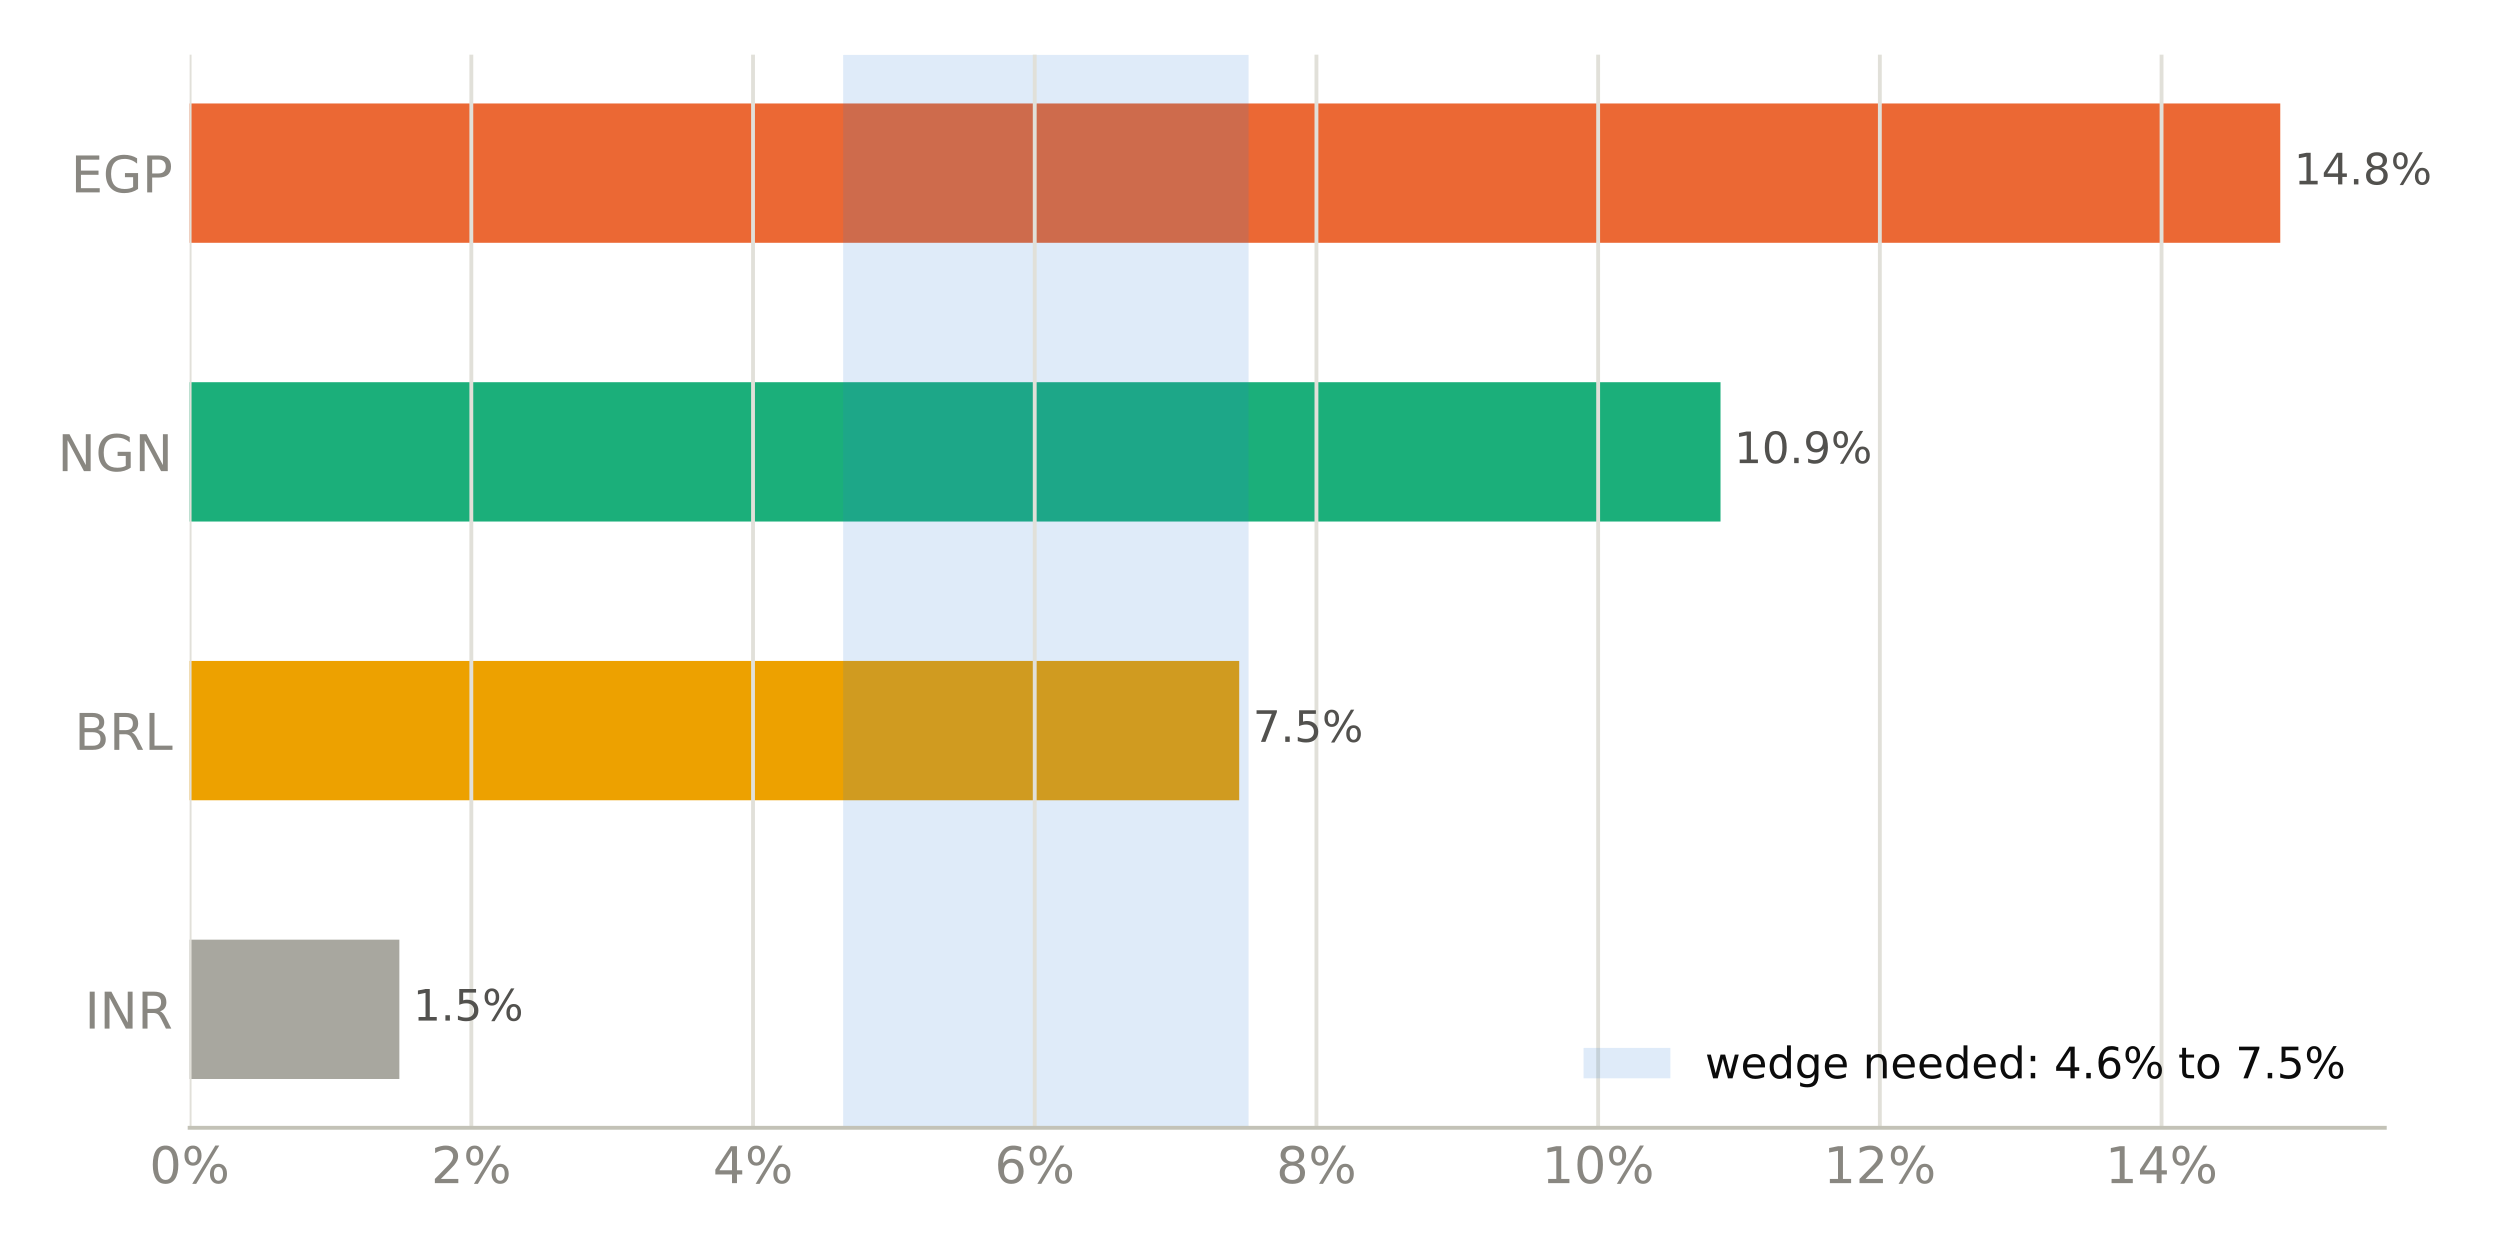
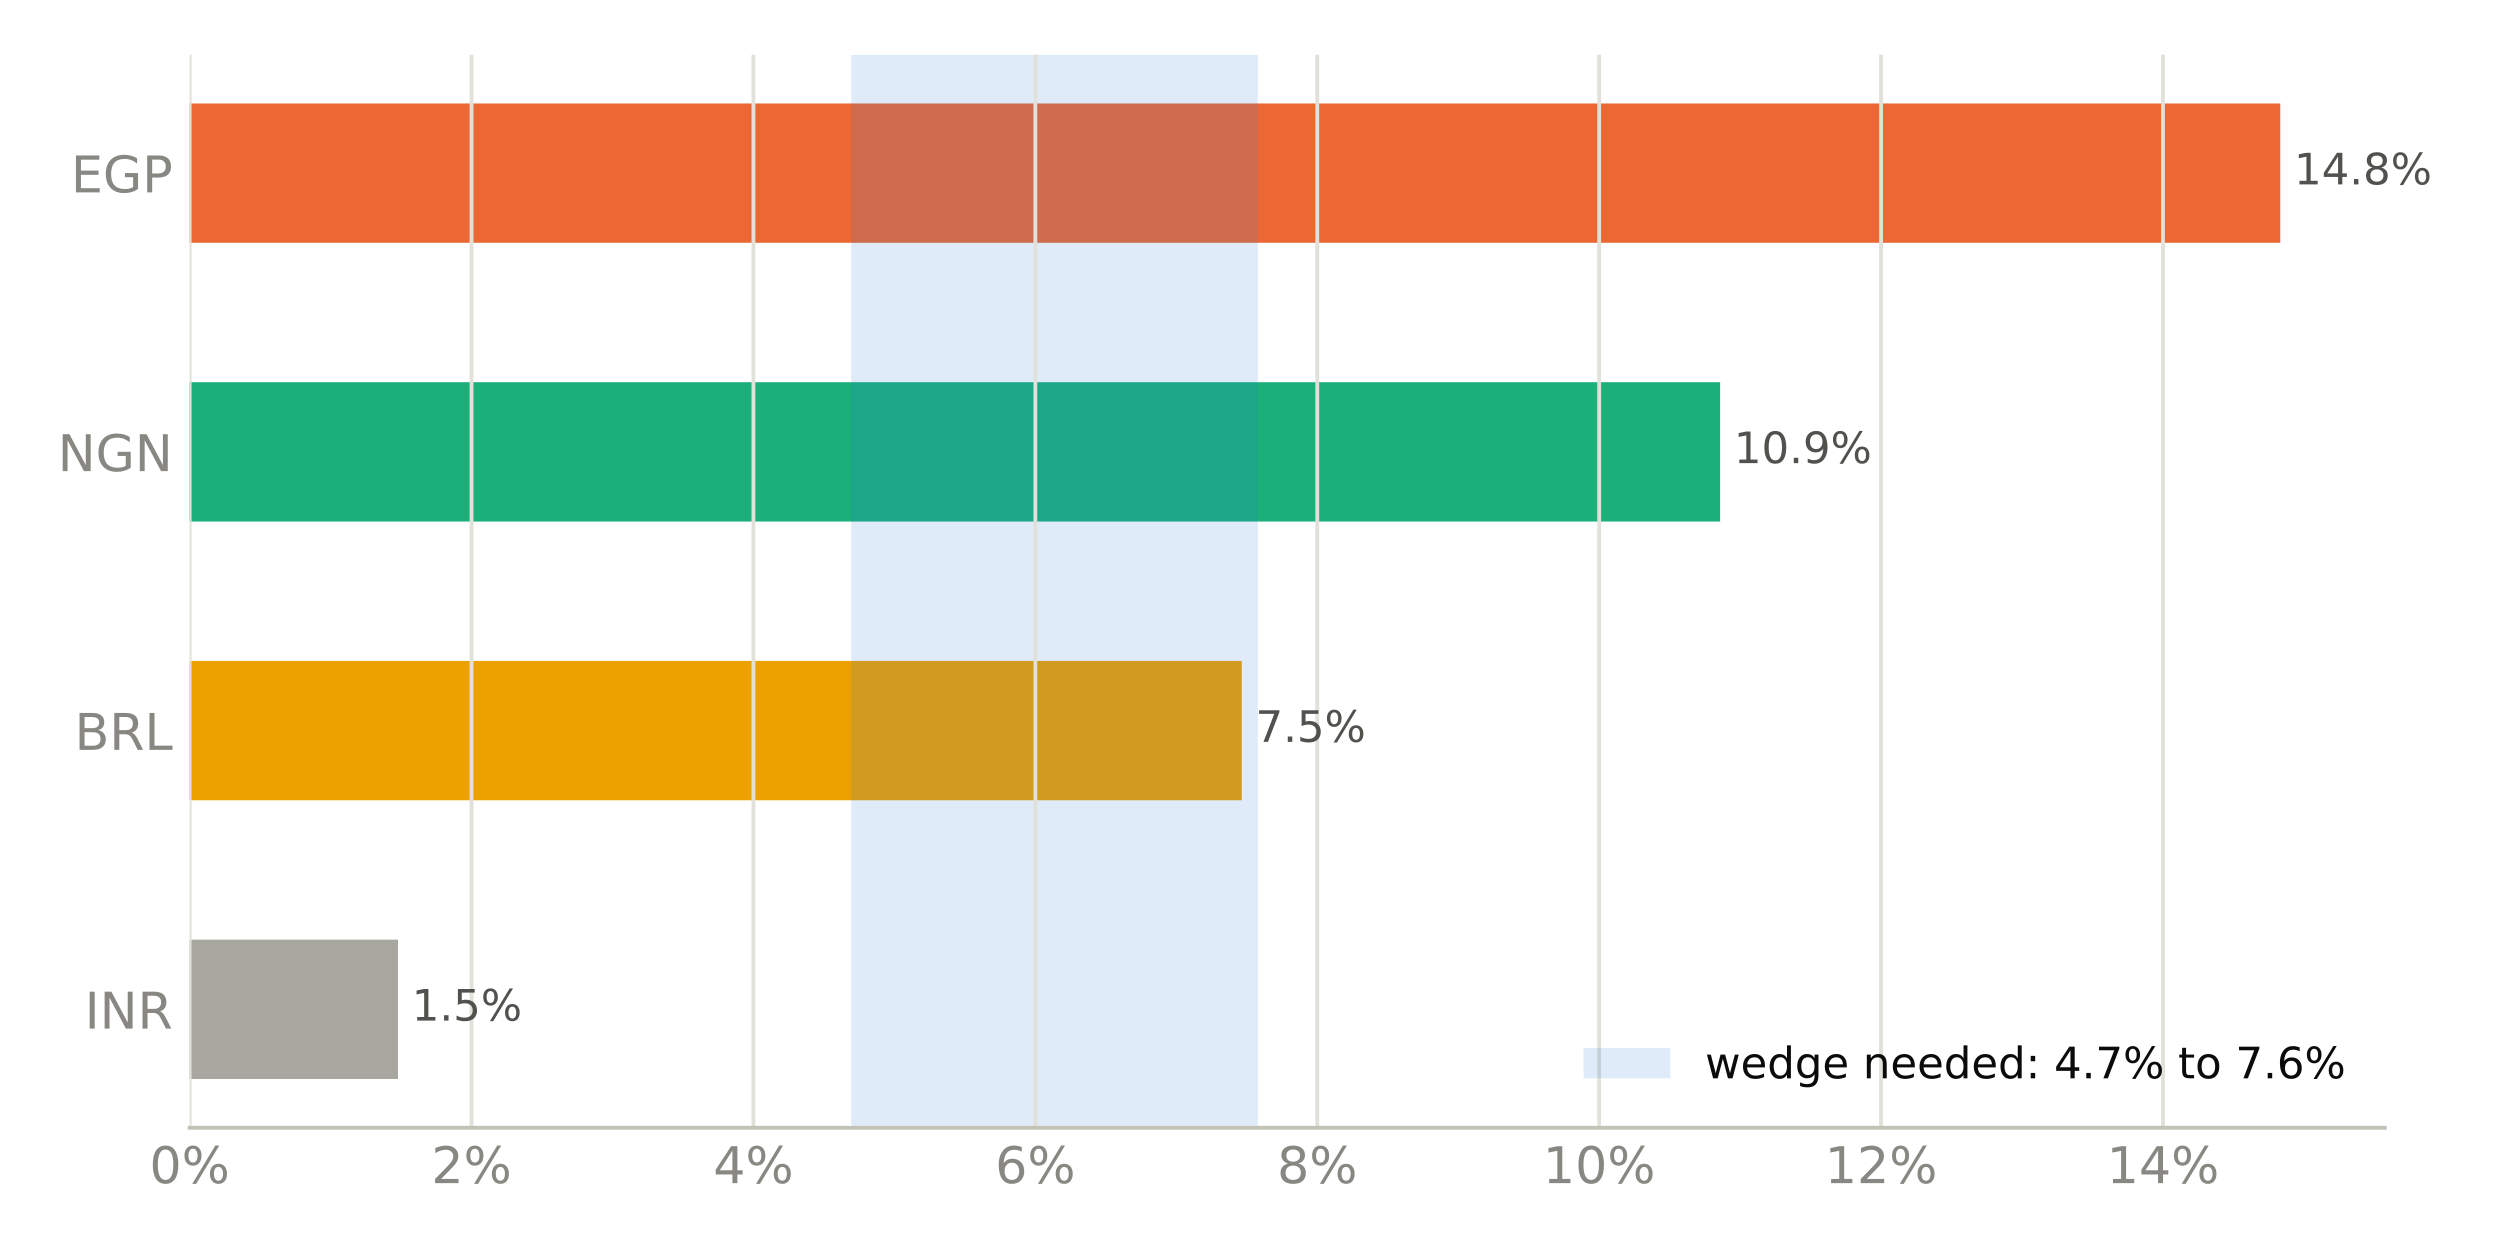
<svg xmlns="http://www.w3.org/2000/svg" xmlns:xlink="http://www.w3.org/1999/xlink" width="518.4pt" height="259.2pt" viewBox="0 0 518.4 259.2" version="1.1">
  <defs>
    <style type="text/css">*{stroke-linejoin: round; stroke-linecap: butt}</style>
  </defs>
  <g id="figure_1">
    <g id="patch_1">
      <path d="M 0 259.2  L 518.4 259.2  L 518.4 0  L 0 0  z " style="fill: #ffffff" />
    </g>
    <g id="axes_1">
      <g id="patch_2">
        <path d="M 39.32 233.86  L 494.511 233.86  L 494.511 11.34  L 39.32 11.34  z " style="fill: #ffffff" />
      </g>
      <g id="patch_3">
-         <path d="M 39.32 223.745  L 82.812 223.745  L 82.812 194.847  L 39.32 194.847  z " clip-path="url(#pefa91659c7)" style="fill: #a8a79f" />
+         <path d="M 39.32 223.745  L 82.528 223.745  L 82.528 194.847  L 39.32 194.847  z " clip-path="url(#p827ded065d)" style="fill: #a8a79f" />
      </g>
      <g id="patch_4">
-         <path d="M 39.32 165.948  L 256.962 165.948  L 256.962 137.049  L 39.32 137.049  z " clip-path="url(#pefa91659c7)" style="fill: #eda100" />
+         <path d="M 39.32 165.948  L 257.485 165.948  L 257.485 137.049  L 39.32 137.049  z " clip-path="url(#p827ded065d)" style="fill: #eda100" />
      </g>
      <g id="patch_5">
-         <path d="M 39.32 108.151  L 356.768 108.151  L 356.768 79.252  L 39.32 79.252  z " clip-path="url(#pefa91659c7)" style="fill: #1baf7a" />
+         <path d="M 39.32 108.151  L 356.684 108.151  L 356.684 79.252  L 39.32 79.252  z " clip-path="url(#p827ded065d)" style="fill: #1baf7a" />
      </g>
      <g id="patch_6">
-         <path d="M 39.32 50.353  L 472.836 50.353  L 472.836 21.455  L 39.32 21.455  z " clip-path="url(#pefa91659c7)" style="fill: #eb6834" />
+         <path d="M 39.32 50.353  L 472.836 50.353  L 472.836 21.455  L 39.32 21.455  z " clip-path="url(#p827ded065d)" style="fill: #eb6834" />
      </g>
      <g id="patch_7">
-         <path d="M 174.835 233.86  L 258.904 233.86  L 258.904 11.34  L 174.835 11.34  z " clip-path="url(#pefa91659c7)" style="fill: #2a78d6; opacity: 0.15" />
+         <path d="M 176.515 233.86  L 260.837 233.86  L 260.837 11.34  L 176.515 11.34  z " clip-path="url(#p827ded065d)" style="fill: #2a78d6; opacity: 0.15" />
      </g>
      <g id="matplotlib.axis_1">
        <g id="xtick_1">
          <g id="line2d_1">
-             <path d="M 39.32 233.86  L 39.32 11.34  " clip-path="url(#pefa91659c7)" style="fill: none; stroke: #e1e0d9; stroke-width: 0.8; stroke-linecap: square" />
+             <path d="M 39.32 233.86  L 39.32 11.34  " clip-path="url(#p827ded065d)" style="fill: none; stroke: #e1e0d9; stroke-width: 0.8; stroke-linecap: square" />
          </g>
          <g id="line2d_2" />
          <g id="text_1">
            <g style="fill: #898781" transform="translate(30.99137 245.3375) scale(0.105 -0.105)">
              <defs>
                <path id="DejaVuSans-13" d="M 2034 4250  Q 1547 4250 1301 3770  Q 1056 3291 1056 2328  Q 1056 1369 1301 889  Q 1547 409 2034 409  Q 2525 409 2770 889  Q 3016 1369 3016 2328  Q 3016 3291 2770 3770  Q 2525 4250 2034 4250  z M 2034 4750  Q 2819 4750 3233 4129  Q 3647 3509 3647 2328  Q 3647 1150 3233 529  Q 2819 -91 2034 -91  Q 1250 -91 836 529  Q 422 1150 422 2328  Q 422 3509 836 4129  Q 1250 4750 2034 4750  z " transform="scale(0.015625)" />
                <path id="DejaVuSans-8" d="M 4653 2053  Q 4381 2053 4226 1822  Q 4072 1591 4072 1178  Q 4072 772 4226 539  Q 4381 306 4653 306  Q 4919 306 5073 539  Q 5228 772 5228 1178  Q 5228 1588 5073 1820  Q 4919 2053 4653 2053  z M 4653 2450  Q 5147 2450 5437 2106  Q 5728 1763 5728 1178  Q 5728 594 5436 251  Q 5144 -91 4653 -91  Q 4153 -91 3862 251  Q 3572 594 3572 1178  Q 3572 1766 3864 2108  Q 4156 2450 4653 2450  z M 1428 4353  Q 1159 4353 1004 4120  Q 850 3888 850 3481  Q 850 3069 1003 2837  Q 1156 2606 1428 2606  Q 1700 2606 1854 2837  Q 2009 3069 2009 3481  Q 2009 3884 1853 4118  Q 1697 4353 1428 4353  z M 4250 4750  L 4750 4750  L 1831 -91  L 1331 -91  L 4250 4750  z M 1428 4750  Q 1922 4750 2215 4408  Q 2509 4066 2509 3481  Q 2509 2891 2217 2550  Q 1925 2209 1428 2209  Q 931 2209 642 2551  Q 353 2894 353 3481  Q 353 4063 643 4406  Q 934 4750 1428 4750  z " transform="scale(0.015625)" />
              </defs>
              <use xlink:href="#DejaVuSans-13" />
              <use xlink:href="#DejaVuSans-8" transform="translate(63.625 0)" />
            </g>
          </g>
        </g>
        <g id="xtick_2">
          <g id="line2d_3">
-             <path d="M 97.734 233.86  L 97.734 11.34  " clip-path="url(#pefa91659c7)" style="fill: none; stroke: #e1e0d9; stroke-width: 0.8; stroke-linecap: square" />
+             <path d="M 97.777 233.86  L 97.777 11.34  " clip-path="url(#p827ded065d)" style="fill: none; stroke: #e1e0d9; stroke-width: 0.8; stroke-linecap: square" />
          </g>
          <g id="line2d_4" />
          <g id="text_2">
-             <g style="fill: #898781" transform="translate(89.40552 245.3375) scale(0.105 -0.105)">
+             <g style="fill: #898781" transform="translate(89.4479 245.3375) scale(0.105 -0.105)">
              <defs>
                <path id="DejaVuSans-15" d="M 1228 531  L 3431 531  L 3431 0  L 469 0  L 469 531  Q 828 903 1448 1529  Q 2069 2156 2228 2338  Q 2531 2678 2651 2914  Q 2772 3150 2772 3378  Q 2772 3750 2511 3984  Q 2250 4219 1831 4219  Q 1534 4219 1204 4116  Q 875 4013 500 3803  L 500 4441  Q 881 4594 1212 4672  Q 1544 4750 1819 4750  Q 2544 4750 2975 4387  Q 3406 4025 3406 3419  Q 3406 3131 3298 2873  Q 3191 2616 2906 2266  Q 2828 2175 2409 1742  Q 1991 1309 1228 531  z " transform="scale(0.015625)" />
              </defs>
              <use xlink:href="#DejaVuSans-15" />
              <use xlink:href="#DejaVuSans-8" transform="translate(63.625 0)" />
            </g>
          </g>
        </g>
        <g id="xtick_3">
          <g id="line2d_5">
-             <path d="M 156.148 233.86  L 156.148 11.34  " clip-path="url(#pefa91659c7)" style="fill: none; stroke: #e1e0d9; stroke-width: 0.8; stroke-linecap: square" />
+             <path d="M 156.233 233.86  L 156.233 11.34  " clip-path="url(#p827ded065d)" style="fill: none; stroke: #e1e0d9; stroke-width: 0.8; stroke-linecap: square" />
          </g>
          <g id="line2d_6" />
          <g id="text_3">
-             <g style="fill: #898781" transform="translate(147.8197 245.3375) scale(0.105 -0.105)">
+             <g style="fill: #898781" transform="translate(147.9044 245.3375) scale(0.105 -0.105)">
              <defs>
                <path id="DejaVuSans-17" d="M 2419 4116  L 825 1625  L 2419 1625  L 2419 4116  z M 2253 4666  L 3047 4666  L 3047 1625  L 3713 1625  L 3713 1100  L 3047 1100  L 3047 0  L 2419 0  L 2419 1100  L 313 1100  L 313 1709  L 2253 4666  z " transform="scale(0.015625)" />
              </defs>
              <use xlink:href="#DejaVuSans-17" />
              <use xlink:href="#DejaVuSans-8" transform="translate(63.625 0)" />
            </g>
          </g>
        </g>
        <g id="xtick_4">
          <g id="line2d_7">
-             <path d="M 214.562 233.86  L 214.562 11.34  " clip-path="url(#pefa91659c7)" style="fill: none; stroke: #e1e0d9; stroke-width: 0.8; stroke-linecap: square" />
+             <path d="M 214.69 233.86  L 214.69 11.34  " clip-path="url(#p827ded065d)" style="fill: none; stroke: #e1e0d9; stroke-width: 0.8; stroke-linecap: square" />
          </g>
          <g id="line2d_8" />
          <g id="text_4">
-             <g style="fill: #898781" transform="translate(206.2338 245.3375) scale(0.105 -0.105)">
+             <g style="fill: #898781" transform="translate(206.361 245.3375) scale(0.105 -0.105)">
              <defs>
                <path id="DejaVuSans-19" d="M 2113 2584  Q 1688 2584 1439 2293  Q 1191 2003 1191 1497  Q 1191 994 1439 701  Q 1688 409 2113 409  Q 2538 409 2786 701  Q 3034 994 3034 1497  Q 3034 2003 2786 2293  Q 2538 2584 2113 2584  z M 3366 4563  L 3366 3988  Q 3128 4100 2886 4159  Q 2644 4219 2406 4219  Q 1781 4219 1451 3797  Q 1122 3375 1075 2522  Q 1259 2794 1537 2939  Q 1816 3084 2150 3084  Q 2853 3084 3261 2657  Q 3669 2231 3669 1497  Q 3669 778 3244 343  Q 2819 -91 2113 -91  Q 1303 -91 875 529  Q 447 1150 447 2328  Q 447 3434 972 4092  Q 1497 4750 2381 4750  Q 2619 4750 2861 4703  Q 3103 4656 3366 4563  z " transform="scale(0.015625)" />
              </defs>
              <use xlink:href="#DejaVuSans-19" />
              <use xlink:href="#DejaVuSans-8" transform="translate(63.625 0)" />
            </g>
          </g>
        </g>
        <g id="xtick_5">
          <g id="line2d_9">
-             <path d="M 272.977 233.86  L 272.977 11.34  " clip-path="url(#pefa91659c7)" style="fill: none; stroke: #e1e0d9; stroke-width: 0.8; stroke-linecap: square" />
+             <path d="M 273.146 233.86  L 273.146 11.34  " clip-path="url(#p827ded065d)" style="fill: none; stroke: #e1e0d9; stroke-width: 0.8; stroke-linecap: square" />
          </g>
          <g id="line2d_10" />
          <g id="text_5">
-             <g style="fill: #898781" transform="translate(264.648 245.3375) scale(0.105 -0.105)">
+             <g style="fill: #898781" transform="translate(264.8175 245.3375) scale(0.105 -0.105)">
              <defs>
                <path id="DejaVuSans-1b" d="M 2034 2216  Q 1584 2216 1326 1975  Q 1069 1734 1069 1313  Q 1069 891 1326 650  Q 1584 409 2034 409  Q 2484 409 2743 651  Q 3003 894 3003 1313  Q 3003 1734 2745 1975  Q 2488 2216 2034 2216  z M 1403 2484  Q 997 2584 770 2862  Q 544 3141 544 3541  Q 544 4100 942 4425  Q 1341 4750 2034 4750  Q 2731 4750 3128 4425  Q 3525 4100 3525 3541  Q 3525 3141 3298 2862  Q 3072 2584 2669 2484  Q 3125 2378 3379 2068  Q 3634 1759 3634 1313  Q 3634 634 3220 271  Q 2806 -91 2034 -91  Q 1263 -91 848 271  Q 434 634 434 1313  Q 434 1759 690 2068  Q 947 2378 1403 2484  z M 1172 3481  Q 1172 3119 1398 2916  Q 1625 2713 2034 2713  Q 2441 2713 2670 2916  Q 2900 3119 2900 3481  Q 2900 3844 2670 4047  Q 2441 4250 2034 4250  Q 1625 4250 1398 4047  Q 1172 3844 1172 3481  z " transform="scale(0.015625)" />
              </defs>
              <use xlink:href="#DejaVuSans-1b" />
              <use xlink:href="#DejaVuSans-8" transform="translate(63.625 0)" />
            </g>
          </g>
        </g>
        <g id="xtick_6">
          <g id="line2d_11">
-             <path d="M 331.391 233.86  L 331.391 11.34  " clip-path="url(#pefa91659c7)" style="fill: none; stroke: #e1e0d9; stroke-width: 0.8; stroke-linecap: square" />
+             <path d="M 331.603 233.86  L 331.603 11.34  " clip-path="url(#p827ded065d)" style="fill: none; stroke: #e1e0d9; stroke-width: 0.8; stroke-linecap: square" />
          </g>
          <g id="line2d_12" />
          <g id="text_6">
-             <g style="fill: #898781" transform="translate(319.7218 245.3375) scale(0.105 -0.105)">
+             <g style="fill: #898781" transform="translate(319.9337 245.3375) scale(0.105 -0.105)">
              <defs>
                <path id="DejaVuSans-14" d="M 794 531  L 1825 531  L 1825 4091  L 703 3866  L 703 4441  L 1819 4666  L 2450 4666  L 2450 531  L 3481 531  L 3481 0  L 794 0  L 794 531  z " transform="scale(0.015625)" />
              </defs>
              <use xlink:href="#DejaVuSans-14" />
              <use xlink:href="#DejaVuSans-13" transform="translate(63.625 0)" />
              <use xlink:href="#DejaVuSans-8" transform="translate(127.25 0)" />
            </g>
          </g>
        </g>
        <g id="xtick_7">
          <g id="line2d_13">
-             <path d="M 389.805 233.86  L 389.805 11.34  " clip-path="url(#pefa91659c7)" style="fill: none; stroke: #e1e0d9; stroke-width: 0.8; stroke-linecap: square" />
+             <path d="M 390.059 233.86  L 390.059 11.34  " clip-path="url(#p827ded065d)" style="fill: none; stroke: #e1e0d9; stroke-width: 0.8; stroke-linecap: square" />
          </g>
          <g id="line2d_14" />
          <g id="text_7">
-             <g style="fill: #898781" transform="translate(378.136 245.3375) scale(0.105 -0.105)">
+             <g style="fill: #898781" transform="translate(378.3903 245.3375) scale(0.105 -0.105)">
              <use xlink:href="#DejaVuSans-14" />
              <use xlink:href="#DejaVuSans-15" transform="translate(63.625 0)" />
              <use xlink:href="#DejaVuSans-8" transform="translate(127.25 0)" />
            </g>
          </g>
        </g>
        <g id="xtick_8">
          <g id="line2d_15">
-             <path d="M 448.219 233.86  L 448.219 11.34  " clip-path="url(#pefa91659c7)" style="fill: none; stroke: #e1e0d9; stroke-width: 0.8; stroke-linecap: square" />
+             <path d="M 448.516 233.86  L 448.516 11.34  " clip-path="url(#p827ded065d)" style="fill: none; stroke: #e1e0d9; stroke-width: 0.8; stroke-linecap: square" />
          </g>
          <g id="line2d_16" />
          <g id="text_8">
-             <g style="fill: #898781" transform="translate(436.5502 245.3375) scale(0.105 -0.105)">
+             <g style="fill: #898781" transform="translate(436.8468 245.3375) scale(0.105 -0.105)">
              <use xlink:href="#DejaVuSans-14" />
              <use xlink:href="#DejaVuSans-17" transform="translate(63.625 0)" />
              <use xlink:href="#DejaVuSans-8" transform="translate(127.25 0)" />
            </g>
          </g>
        </g>
      </g>
      <g id="matplotlib.axis_2">
        <g id="ytick_1">
          <g id="line2d_17" />
          <g id="text_9">
            <g style="fill: #898781" transform="translate(17.57133 213.2849) scale(0.105 -0.105)">
              <defs>
                <path id="DejaVuSans-2c" d="M 628 4666  L 1259 4666  L 1259 0  L 628 0  L 628 4666  z " transform="scale(0.015625)" />
                <path id="DejaVuSans-31" d="M 628 4666  L 1478 4666  L 3547 763  L 3547 4666  L 4159 4666  L 4159 0  L 3309 0  L 1241 3903  L 1241 0  L 628 0  L 628 4666  z " transform="scale(0.015625)" />
                <path id="DejaVuSans-35" d="M 2841 2188  Q 3044 2119 3236 1894  Q 3428 1669 3622 1275  L 4263 0  L 3584 0  L 2988 1197  Q 2756 1666 2539 1819  Q 2322 1972 1947 1972  L 1259 1972  L 1259 0  L 628 0  L 628 4666  L 2053 4666  Q 2853 4666 3247 4331  Q 3641 3997 3641 3322  Q 3641 2881 3436 2590  Q 3231 2300 2841 2188  z M 1259 4147  L 1259 2491  L 2053 2491  Q 2509 2491 2742 2702  Q 2975 2913 2975 3322  Q 2975 3731 2742 3939  Q 2509 4147 2053 4147  L 1259 4147  z " transform="scale(0.015625)" />
              </defs>
              <use xlink:href="#DejaVuSans-2c" />
              <use xlink:href="#DejaVuSans-31" transform="translate(29.5 0)" />
              <use xlink:href="#DejaVuSans-35" transform="translate(104.3125 0)" />
            </g>
          </g>
        </g>
        <g id="ytick_2">
          <g id="line2d_18" />
          <g id="text_10">
            <g style="fill: #898781" transform="translate(15.46969 155.4875) scale(0.105 -0.105)">
              <defs>
                <path id="DejaVuSans-25" d="M 1259 2228  L 1259 519  L 2272 519  Q 2781 519 3026 730  Q 3272 941 3272 1375  Q 3272 1813 3026 2020  Q 2781 2228 2272 2228  L 1259 2228  z M 1259 4147  L 1259 2741  L 2194 2741  Q 2656 2741 2882 2914  Q 3109 3088 3109 3444  Q 3109 3797 2882 3972  Q 2656 4147 2194 4147  L 1259 4147  z M 628 4666  L 2241 4666  Q 2963 4666 3353 4366  Q 3744 4066 3744 3513  Q 3744 3084 3544 2831  Q 3344 2578 2956 2516  Q 3422 2416 3680 2098  Q 3938 1781 3938 1306  Q 3938 681 3513 340  Q 3088 0 2303 0  L 628 0  L 628 4666  z " transform="scale(0.015625)" />
                <path id="DejaVuSans-2f" d="M 628 4666  L 1259 4666  L 1259 531  L 3531 531  L 3531 0  L 628 0  L 628 4666  z " transform="scale(0.015625)" />
              </defs>
              <use xlink:href="#DejaVuSans-25" />
              <use xlink:href="#DejaVuSans-35" transform="translate(68.60938 0)" />
              <use xlink:href="#DejaVuSans-2f" transform="translate(138.0938 0)" />
            </g>
          </g>
        </g>
        <g id="ytick_3">
          <g id="line2d_19" />
          <g id="text_11">
            <g style="fill: #898781" transform="translate(11.97352 97.69007) scale(0.105 -0.105)">
              <defs>
                <path id="DejaVuSans-2a" d="M 3809 666  L 3809 1919  L 2778 1919  L 2778 2438  L 4434 2438  L 4434 434  Q 4069 175 3628 42  Q 3188 -91 2688 -91  Q 1594 -91 976 548  Q 359 1188 359 2328  Q 359 3472 976 4111  Q 1594 4750 2688 4750  Q 3144 4750 3555 4637  Q 3966 4525 4313 4306  L 4313 3634  Q 3963 3931 3569 4081  Q 3175 4231 2741 4231  Q 1884 4231 1454 3753  Q 1025 3275 1025 2328  Q 1025 1384 1454 906  Q 1884 428 2741 428  Q 3075 428 3337 486  Q 3600 544 3809 666  z " transform="scale(0.015625)" />
              </defs>
              <use xlink:href="#DejaVuSans-31" />
              <use xlink:href="#DejaVuSans-2a" transform="translate(74.8125 0)" />
              <use xlink:href="#DejaVuSans-31" transform="translate(152.2969 0)" />
            </g>
          </g>
        </g>
        <g id="ytick_4">
          <g id="line2d_20" />
          <g id="text_12">
            <g style="fill: #898781" transform="translate(14.71828 39.89267) scale(0.105 -0.105)">
              <defs>
                <path id="DejaVuSans-28" d="M 628 4666  L 3578 4666  L 3578 4134  L 1259 4134  L 1259 2753  L 3481 2753  L 3481 2222  L 1259 2222  L 1259 531  L 3634 531  L 3634 0  L 628 0  L 628 4666  z " transform="scale(0.015625)" />
                <path id="DejaVuSans-33" d="M 1259 4147  L 1259 2394  L 2053 2394  Q 2494 2394 2734 2622  Q 2975 2850 2975 3272  Q 2975 3691 2734 3919  Q 2494 4147 2053 4147  L 1259 4147  z M 628 4666  L 2053 4666  Q 2838 4666 3239 4311  Q 3641 3956 3641 3272  Q 3641 2581 3239 2228  Q 2838 1875 2053 1875  L 1259 1875  L 1259 0  L 628 0  L 628 4666  z " transform="scale(0.015625)" />
              </defs>
              <use xlink:href="#DejaVuSans-28" />
              <use xlink:href="#DejaVuSans-2a" transform="translate(63.1875 0)" />
              <use xlink:href="#DejaVuSans-33" transform="translate(140.6719 0)" />
            </g>
          </g>
        </g>
      </g>
      <g id="patch_8">
        <path d="M 39.32 233.86  L 494.511 233.86  " style="fill: none; stroke: #c3c2b7; stroke-width: 0.8; stroke-linejoin: miter; stroke-linecap: square" />
      </g>
      <g id="text_13">
-         <g style="fill: #52514e" transform="translate(82.81161 211.634) scale(0.09 -0.09)">
+         <g style="fill: #52514e" transform="translate(82.52807 211.634) scale(0.09 -0.09)">
          <defs>
            <path id="DejaVuSans-3" transform="scale(0.015625)" />
            <path id="DejaVuSans-11" d="M 684 794  L 1344 794  L 1344 0  L 684 0  L 684 794  z " transform="scale(0.015625)" />
            <path id="DejaVuSans-18" d="M 691 4666  L 3169 4666  L 3169 4134  L 1269 4134  L 1269 2991  Q 1406 3038 1543 3061  Q 1681 3084 1819 3084  Q 2600 3084 3056 2656  Q 3513 2228 3513 1497  Q 3513 744 3044 326  Q 2575 -91 1722 -91  Q 1428 -91 1123 -41  Q 819 9 494 109  L 494 744  Q 775 591 1075 516  Q 1375 441 1709 441  Q 2250 441 2565 725  Q 2881 1009 2881 1497  Q 2881 1984 2565 2268  Q 2250 2553 1709 2553  Q 1456 2553 1204 2497  Q 953 2441 691 2322  L 691 4666  z " transform="scale(0.015625)" />
          </defs>
          <use xlink:href="#DejaVuSans-3" />
          <use xlink:href="#DejaVuSans-14" transform="translate(31.78125 0)" />
          <use xlink:href="#DejaVuSans-11" transform="translate(95.40625 0)" />
          <use xlink:href="#DejaVuSans-18" transform="translate(127.1875 0)" />
          <use xlink:href="#DejaVuSans-8" transform="translate(190.8125 0)" />
        </g>
      </g>
      <g id="text_14">
-         <g style="fill: #52514e" transform="translate(256.9617 153.8366) scale(0.09 -0.09)">
+         <g style="fill: #52514e" transform="translate(257.4851 153.8366) scale(0.09 -0.09)">
          <defs>
            <path id="DejaVuSans-1a" d="M 525 4666  L 3525 4666  L 3525 4397  L 1831 0  L 1172 0  L 2766 4134  L 525 4134  L 525 4666  z " transform="scale(0.015625)" />
          </defs>
          <use xlink:href="#DejaVuSans-3" />
          <use xlink:href="#DejaVuSans-1a" transform="translate(31.78125 0)" />
          <use xlink:href="#DejaVuSans-11" transform="translate(95.40625 0)" />
          <use xlink:href="#DejaVuSans-18" transform="translate(127.1875 0)" />
          <use xlink:href="#DejaVuSans-8" transform="translate(190.8125 0)" />
        </g>
      </g>
      <g id="text_15">
-         <g style="fill: #52514e" transform="translate(356.7681 96.03919) scale(0.09 -0.09)">
+         <g style="fill: #52514e" transform="translate(356.6837 96.03919) scale(0.09 -0.09)">
          <defs>
            <path id="DejaVuSans-1c" d="M 703 97  L 703 672  Q 941 559 1184 500  Q 1428 441 1663 441  Q 2288 441 2617 861  Q 2947 1281 2994 2138  Q 2813 1869 2534 1725  Q 2256 1581 1919 1581  Q 1219 1581 811 2004  Q 403 2428 403 3163  Q 403 3881 828 4315  Q 1253 4750 1959 4750  Q 2769 4750 3195 4129  Q 3622 3509 3622 2328  Q 3622 1225 3098 567  Q 2575 -91 1691 -91  Q 1453 -91 1209 -44  Q 966 3 703 97  z M 1959 2075  Q 2384 2075 2632 2365  Q 2881 2656 2881 3163  Q 2881 3666 2632 3958  Q 2384 4250 1959 4250  Q 1534 4250 1286 3958  Q 1038 3666 1038 3163  Q 1038 2656 1286 2365  Q 1534 2075 1959 2075  z " transform="scale(0.015625)" />
          </defs>
          <use xlink:href="#DejaVuSans-3" />
          <use xlink:href="#DejaVuSans-14" transform="translate(31.78125 0)" />
          <use xlink:href="#DejaVuSans-13" transform="translate(95.40625 0)" />
          <use xlink:href="#DejaVuSans-11" transform="translate(159.0312 0)" />
          <use xlink:href="#DejaVuSans-1c" transform="translate(190.8125 0)" />
          <use xlink:href="#DejaVuSans-8" transform="translate(254.4375 0)" />
        </g>
      </g>
      <g id="text_16">
        <g style="fill: #52514e" transform="translate(472.8356 38.24179) scale(0.09 -0.09)">
          <use xlink:href="#DejaVuSans-3" />
          <use xlink:href="#DejaVuSans-14" transform="translate(31.78125 0)" />
          <use xlink:href="#DejaVuSans-17" transform="translate(95.40625 0)" />
          <use xlink:href="#DejaVuSans-11" transform="translate(159.0312 0)" />
          <use xlink:href="#DejaVuSans-1b" transform="translate(190.8125 0)" />
          <use xlink:href="#DejaVuSans-8" transform="translate(254.4375 0)" />
        </g>
      </g>
      <g id="legend_1">
        <g id="patch_9">
          <path d="M 328.367 223.598  L 346.367 223.598  L 346.367 217.298  L 328.367 217.298  z " style="fill: #2a78d6; opacity: 0.15" />
        </g>
        <g id="text_17">
          <g style="fill: #0b0b0b" transform="translate(353.5672 223.5979) scale(0.09 -0.09)">
            <defs>
              <path id="DejaVuSans-5a" d="M 269 3500  L 844 3500  L 1563 769  L 2278 3500  L 2956 3500  L 3675 769  L 4391 3500  L 4966 3500  L 4050 0  L 3372 0  L 2619 2869  L 1863 0  L 1184 0  L 269 3500  z " transform="scale(0.015625)" />
              <path id="DejaVuSans-48" d="M 3597 1894  L 3597 1613  L 953 1613  Q 991 1019 1311 708  Q 1631 397 2203 397  Q 2534 397 2845 478  Q 3156 559 3463 722  L 3463 178  Q 3153 47 2828 -22  Q 2503 -91 2169 -91  Q 1331 -91 842 396  Q 353 884 353 1716  Q 353 2575 817 3079  Q 1281 3584 2069 3584  Q 2775 3584 3186 3129  Q 3597 2675 3597 1894  z M 3022 2063  Q 3016 2534 2758 2815  Q 2500 3097 2075 3097  Q 1594 3097 1305 2825  Q 1016 2553 972 2059  L 3022 2063  z " transform="scale(0.015625)" />
              <path id="DejaVuSans-47" d="M 2906 2969  L 2906 4863  L 3481 4863  L 3481 0  L 2906 0  L 2906 525  Q 2725 213 2448 61  Q 2172 -91 1784 -91  Q 1150 -91 751 415  Q 353 922 353 1747  Q 353 2572 751 3078  Q 1150 3584 1784 3584  Q 2172 3584 2448 3432  Q 2725 3281 2906 2969  z M 947 1747  Q 947 1113 1208 752  Q 1469 391 1925 391  Q 2381 391 2643 752  Q 2906 1113 2906 1747  Q 2906 2381 2643 2742  Q 2381 3103 1925 3103  Q 1469 3103 1208 2742  Q 947 2381 947 1747  z " transform="scale(0.015625)" />
              <path id="DejaVuSans-4a" d="M 2906 1791  Q 2906 2416 2648 2759  Q 2391 3103 1925 3103  Q 1463 3103 1205 2759  Q 947 2416 947 1791  Q 947 1169 1205 825  Q 1463 481 1925 481  Q 2391 481 2648 825  Q 2906 1169 2906 1791  z M 3481 434  Q 3481 -459 3084 -895  Q 2688 -1331 1869 -1331  Q 1566 -1331 1297 -1286  Q 1028 -1241 775 -1147  L 775 -588  Q 1028 -725 1275 -790  Q 1522 -856 1778 -856  Q 2344 -856 2625 -561  Q 2906 -266 2906 331  L 2906 616  Q 2728 306 2450 153  Q 2172 0 1784 0  Q 1141 0 747 490  Q 353 981 353 1791  Q 353 2603 747 3093  Q 1141 3584 1784 3584  Q 2172 3584 2450 3431  Q 2728 3278 2906 2969  L 2906 3500  L 3481 3500  L 3481 434  z " transform="scale(0.015625)" />
              <path id="DejaVuSans-51" d="M 3513 2113  L 3513 0  L 2938 0  L 2938 2094  Q 2938 2591 2744 2837  Q 2550 3084 2163 3084  Q 1697 3084 1428 2787  Q 1159 2491 1159 1978  L 1159 0  L 581 0  L 581 3500  L 1159 3500  L 1159 2956  Q 1366 3272 1645 3428  Q 1925 3584 2291 3584  Q 2894 3584 3203 3211  Q 3513 2838 3513 2113  z " transform="scale(0.015625)" />
              <path id="DejaVuSans-1d" d="M 750 794  L 1409 794  L 1409 0  L 750 0  L 750 794  z M 750 3309  L 1409 3309  L 1409 2516  L 750 2516  L 750 3309  z " transform="scale(0.015625)" />
              <path id="DejaVuSans-57" d="M 1172 4494  L 1172 3500  L 2356 3500  L 2356 3053  L 1172 3053  L 1172 1153  Q 1172 725 1289 603  Q 1406 481 1766 481  L 2356 481  L 2356 0  L 1766 0  Q 1100 0 847 248  Q 594 497 594 1153  L 594 3053  L 172 3053  L 172 3500  L 594 3500  L 594 4494  L 1172 4494  z " transform="scale(0.015625)" />
              <path id="DejaVuSans-52" d="M 1959 3097  Q 1497 3097 1228 2736  Q 959 2375 959 1747  Q 959 1119 1226 758  Q 1494 397 1959 397  Q 2419 397 2687 759  Q 2956 1122 2956 1747  Q 2956 2369 2687 2733  Q 2419 3097 1959 3097  z M 1959 3584  Q 2709 3584 3137 3096  Q 3566 2609 3566 1747  Q 3566 888 3137 398  Q 2709 -91 1959 -91  Q 1206 -91 779 398  Q 353 888 353 1747  Q 353 2609 779 3096  Q 1206 3584 1959 3584  z " transform="scale(0.015625)" />
            </defs>
            <use xlink:href="#DejaVuSans-5a" />
            <use xlink:href="#DejaVuSans-48" transform="translate(81.78125 0)" />
            <use xlink:href="#DejaVuSans-47" transform="translate(143.3125 0)" />
            <use xlink:href="#DejaVuSans-4a" transform="translate(206.7969 0)" />
            <use xlink:href="#DejaVuSans-48" transform="translate(270.2812 0)" />
            <use xlink:href="#DejaVuSans-3" transform="translate(331.8125 0)" />
            <use xlink:href="#DejaVuSans-51" transform="translate(363.5938 0)" />
            <use xlink:href="#DejaVuSans-48" transform="translate(426.9688 0)" />
            <use xlink:href="#DejaVuSans-48" transform="translate(488.5 0)" />
            <use xlink:href="#DejaVuSans-47" transform="translate(550.0312 0)" />
            <use xlink:href="#DejaVuSans-48" transform="translate(613.5156 0)" />
            <use xlink:href="#DejaVuSans-47" transform="translate(675.0469 0)" />
            <use xlink:href="#DejaVuSans-1d" transform="translate(738.5312 0)" />
            <use xlink:href="#DejaVuSans-3" transform="translate(772.2188 0)" />
            <use xlink:href="#DejaVuSans-17" transform="translate(804 0)" />
            <use xlink:href="#DejaVuSans-11" transform="translate(867.625 0)" />
-             <use xlink:href="#DejaVuSans-19" transform="translate(899.4062 0)" />
+             <use xlink:href="#DejaVuSans-1a" transform="translate(899.4062 0)" />
            <use xlink:href="#DejaVuSans-8" transform="translate(963.0312 0)" />
            <use xlink:href="#DejaVuSans-3" transform="translate(1058.047 0)" />
            <use xlink:href="#DejaVuSans-57" transform="translate(1089.828 0)" />
            <use xlink:href="#DejaVuSans-52" transform="translate(1129.031 0)" />
            <use xlink:href="#DejaVuSans-3" transform="translate(1190.219 0)" />
            <use xlink:href="#DejaVuSans-1a" transform="translate(1222 0)" />
            <use xlink:href="#DejaVuSans-11" transform="translate(1285.625 0)" />
-             <use xlink:href="#DejaVuSans-18" transform="translate(1317.406 0)" />
+             <use xlink:href="#DejaVuSans-19" transform="translate(1317.406 0)" />
            <use xlink:href="#DejaVuSans-8" transform="translate(1381.031 0)" />
          </g>
        </g>
      </g>
    </g>
  </g>
  <defs>
-     <clipPath id="pefa91659c7">
+     <clipPath id="p827ded065d">
      <rect x="39.32" y="11.34" width="455.191" height="222.52" />
    </clipPath>
  </defs>
</svg>
